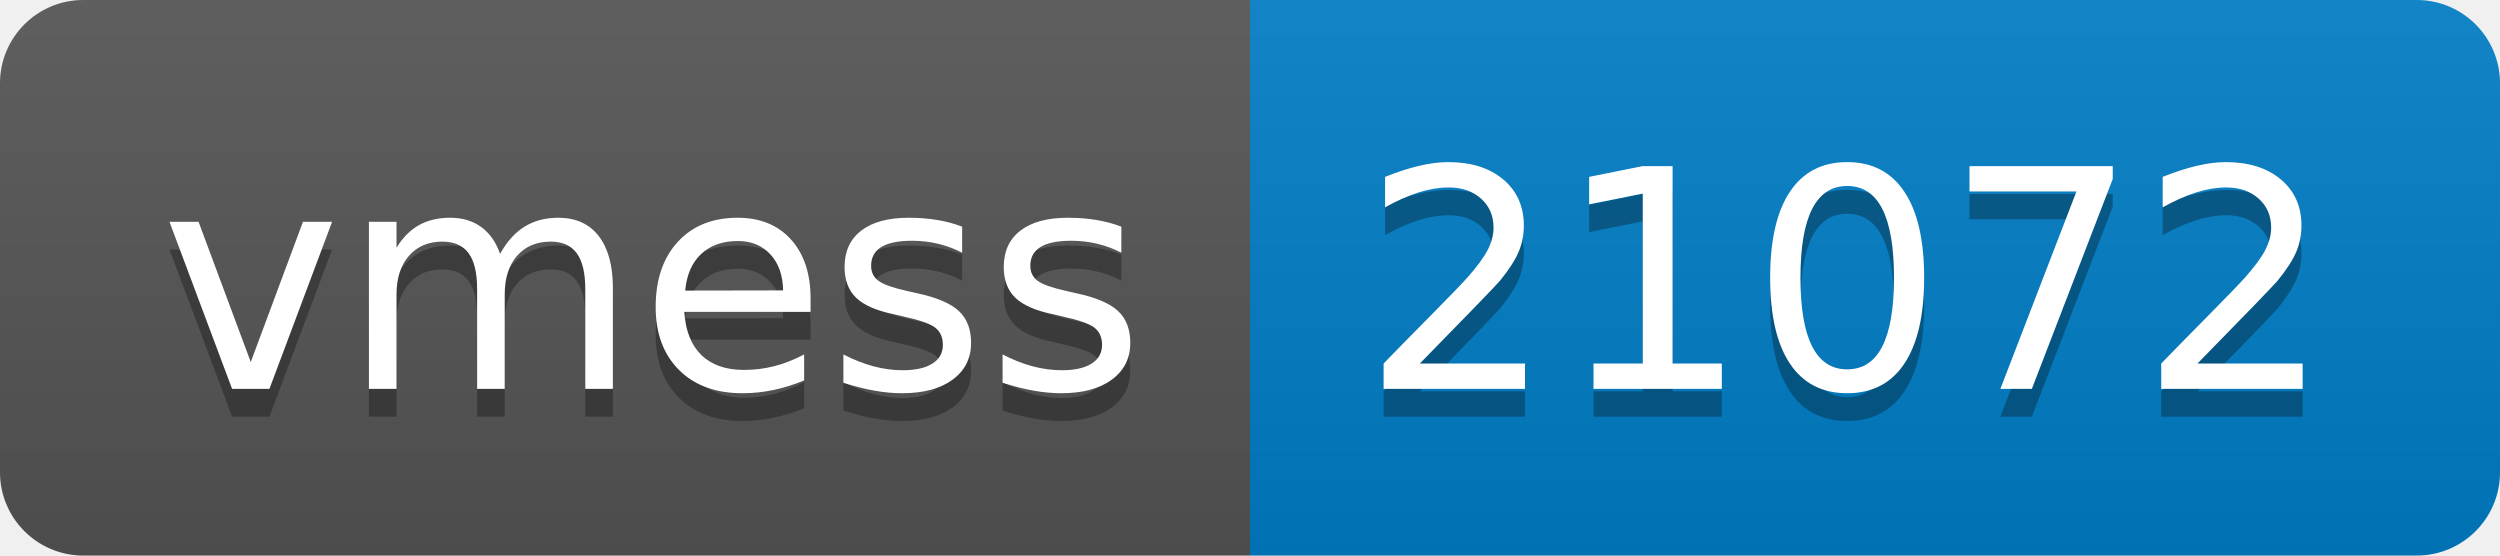
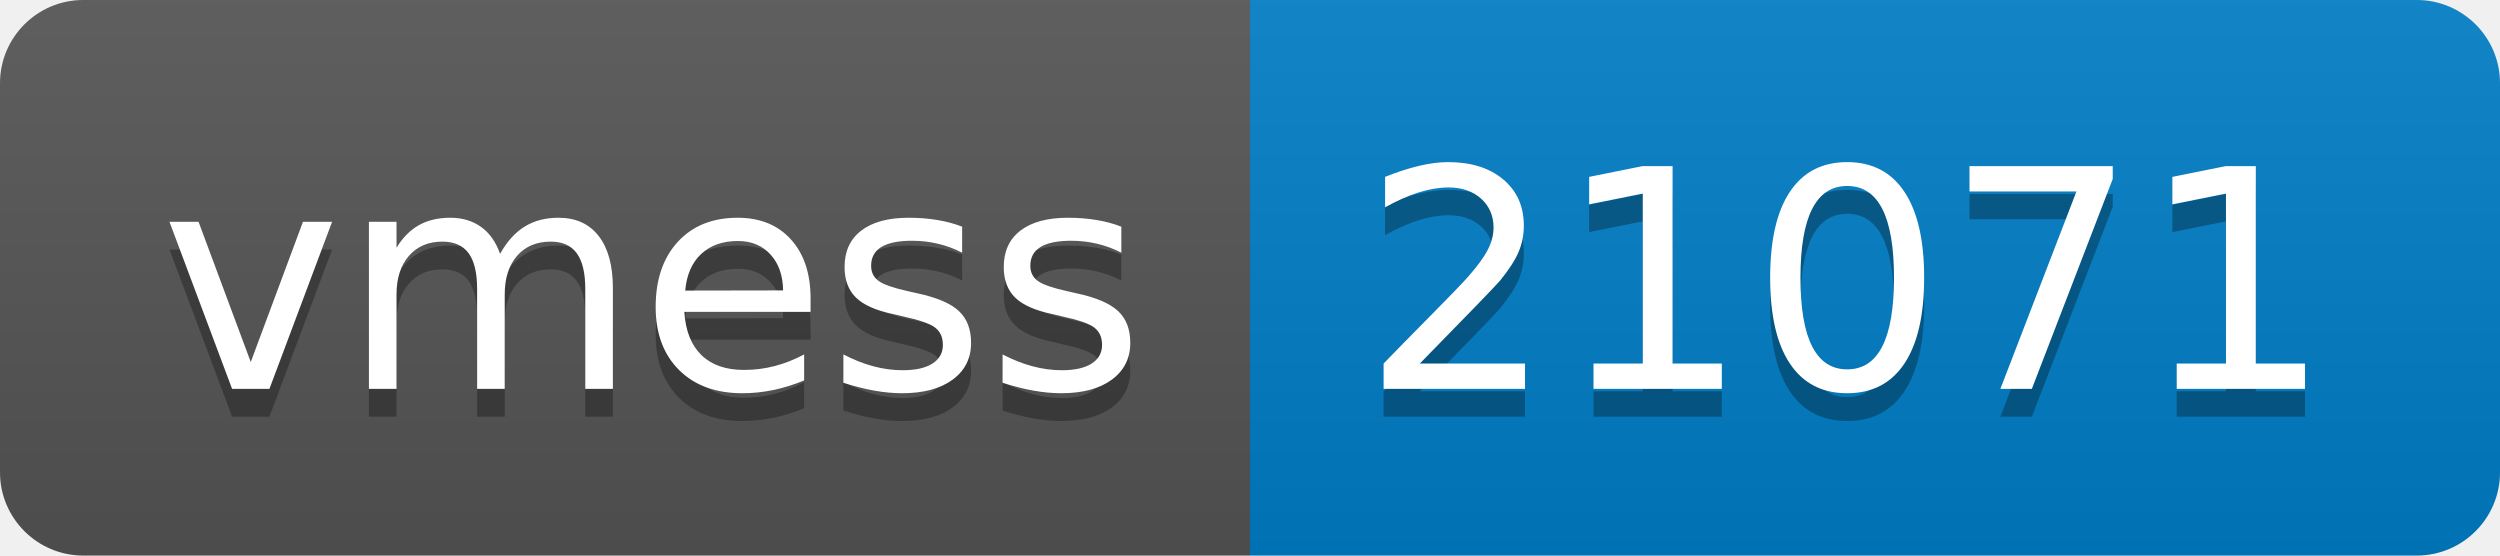
- <svg xmlns="http://www.w3.org/2000/svg" width="90" height="20" role="img" aria-label="vmess: 21072">
+ <svg xmlns="http://www.w3.org/2000/svg" width="90" height="20" role="img" aria-label="vmess: 21071">
  <linearGradient id="s" x2="0" y2="100%">
    <stop offset="0" stop-color="#bbb" stop-opacity=".1" />
    <stop offset="1" stop-opacity=".1" />
  </linearGradient>
  <clipPath id="r">
    <rect width="90" height="20" rx="3" fill="#fff" />
  </clipPath>
  <g clip-path="url(#r)">
    <rect width="45" height="20" fill="#555" />
    <rect x="45" width="45" height="20" fill="#007ec6" />
    <rect width="90" height="20" fill="url(#s)" />
  </g>
  <g fill="#fff" text-anchor="middle" font-family="Verdana,Geneva,DejaVu Sans,sans-serif" text-rendering="geometricPrecision" font-size="110">
    <text aria-hidden="true" x="235" y="150" fill="#010101" fill-opacity=".3" transform="scale(.1)" textLength="350">vmess</text>
    <text x="235" y="140" transform="scale(.1)" fill="#fff" textLength="350">vmess</text>
-     <text aria-hidden="true" x="665" y="150" fill="#010101" fill-opacity=".3" transform="scale(.1)" textLength="350">21072</text>
-     <text x="665" y="140" transform="scale(.1)" fill="#fff" textLength="350">21072</text>
+     <text aria-hidden="true" x="665" y="150" fill="#010101" fill-opacity=".3" transform="scale(.1)" textLength="350">21071</text>
+     <text x="665" y="140" transform="scale(.1)" fill="#fff" textLength="350">21071</text>
  </g>
</svg>
